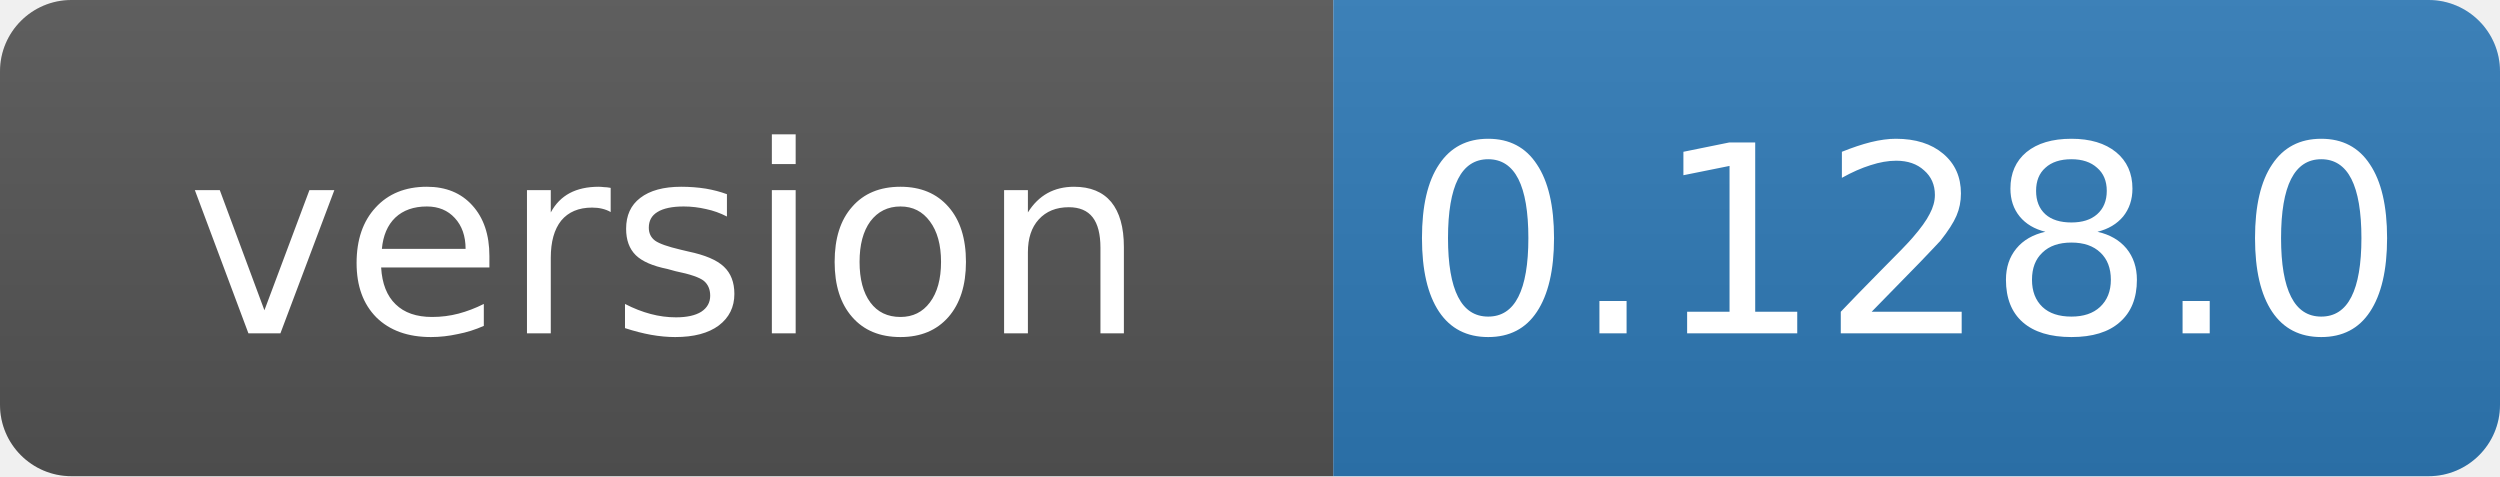
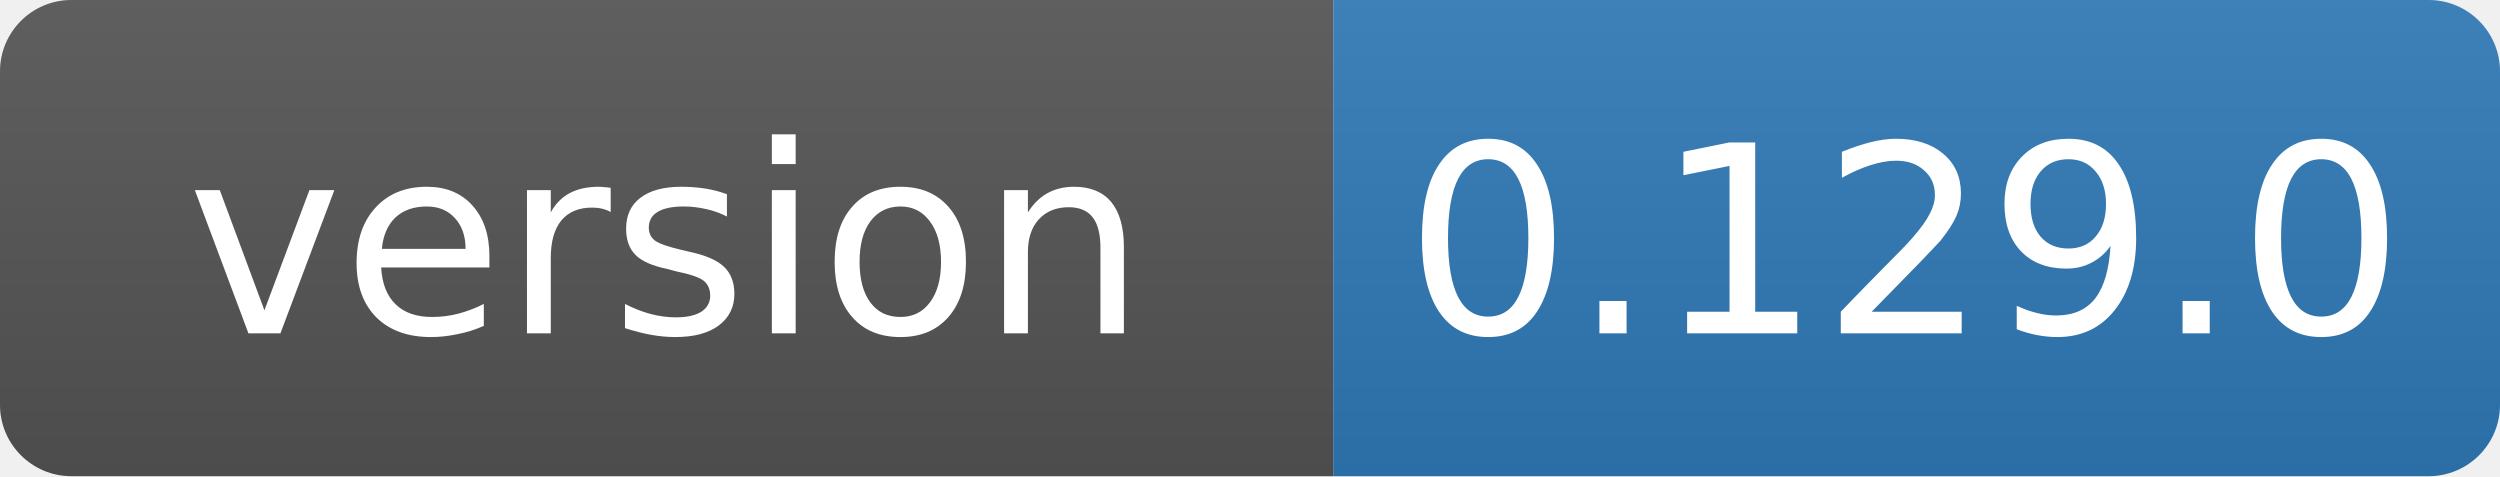
- <svg xmlns="http://www.w3.org/2000/svg" width="105" height="20" role="img" aria-label="version: 0.128.0">
+ <svg xmlns="http://www.w3.org/2000/svg" width="105" height="20" role="img" aria-label="version: 0.129.0">
  <linearGradient id="s" x2="0" y2="100%">
    <stop offset="0" stop-color="#bbb" stop-opacity=".1" />
    <stop offset="1" stop-opacity=".1" />
  </linearGradient>
  <clipPath id="r">
    <rect width="105" height="20" rx="3" fill="#fff" />
  </clipPath>
  <g clip-path="url(#r)">
    <rect width="56" height="20" fill="#555" />
    <rect x="56" width="49" height="20" fill="#2f7ab8" />
    <rect width="105" height="20" fill="url(#s)" />
  </g>
  <g fill="#fff" text-anchor="middle" font-family="Verdana,Geneva,DejaVu Sans,sans-serif" font-size="11">
    <text x="28" y="14">version</text>
-     <text x="80" y="14">0.128.0</text>
+     <text x="80" y="14">0.129.0</text>
  </g>
</svg>
